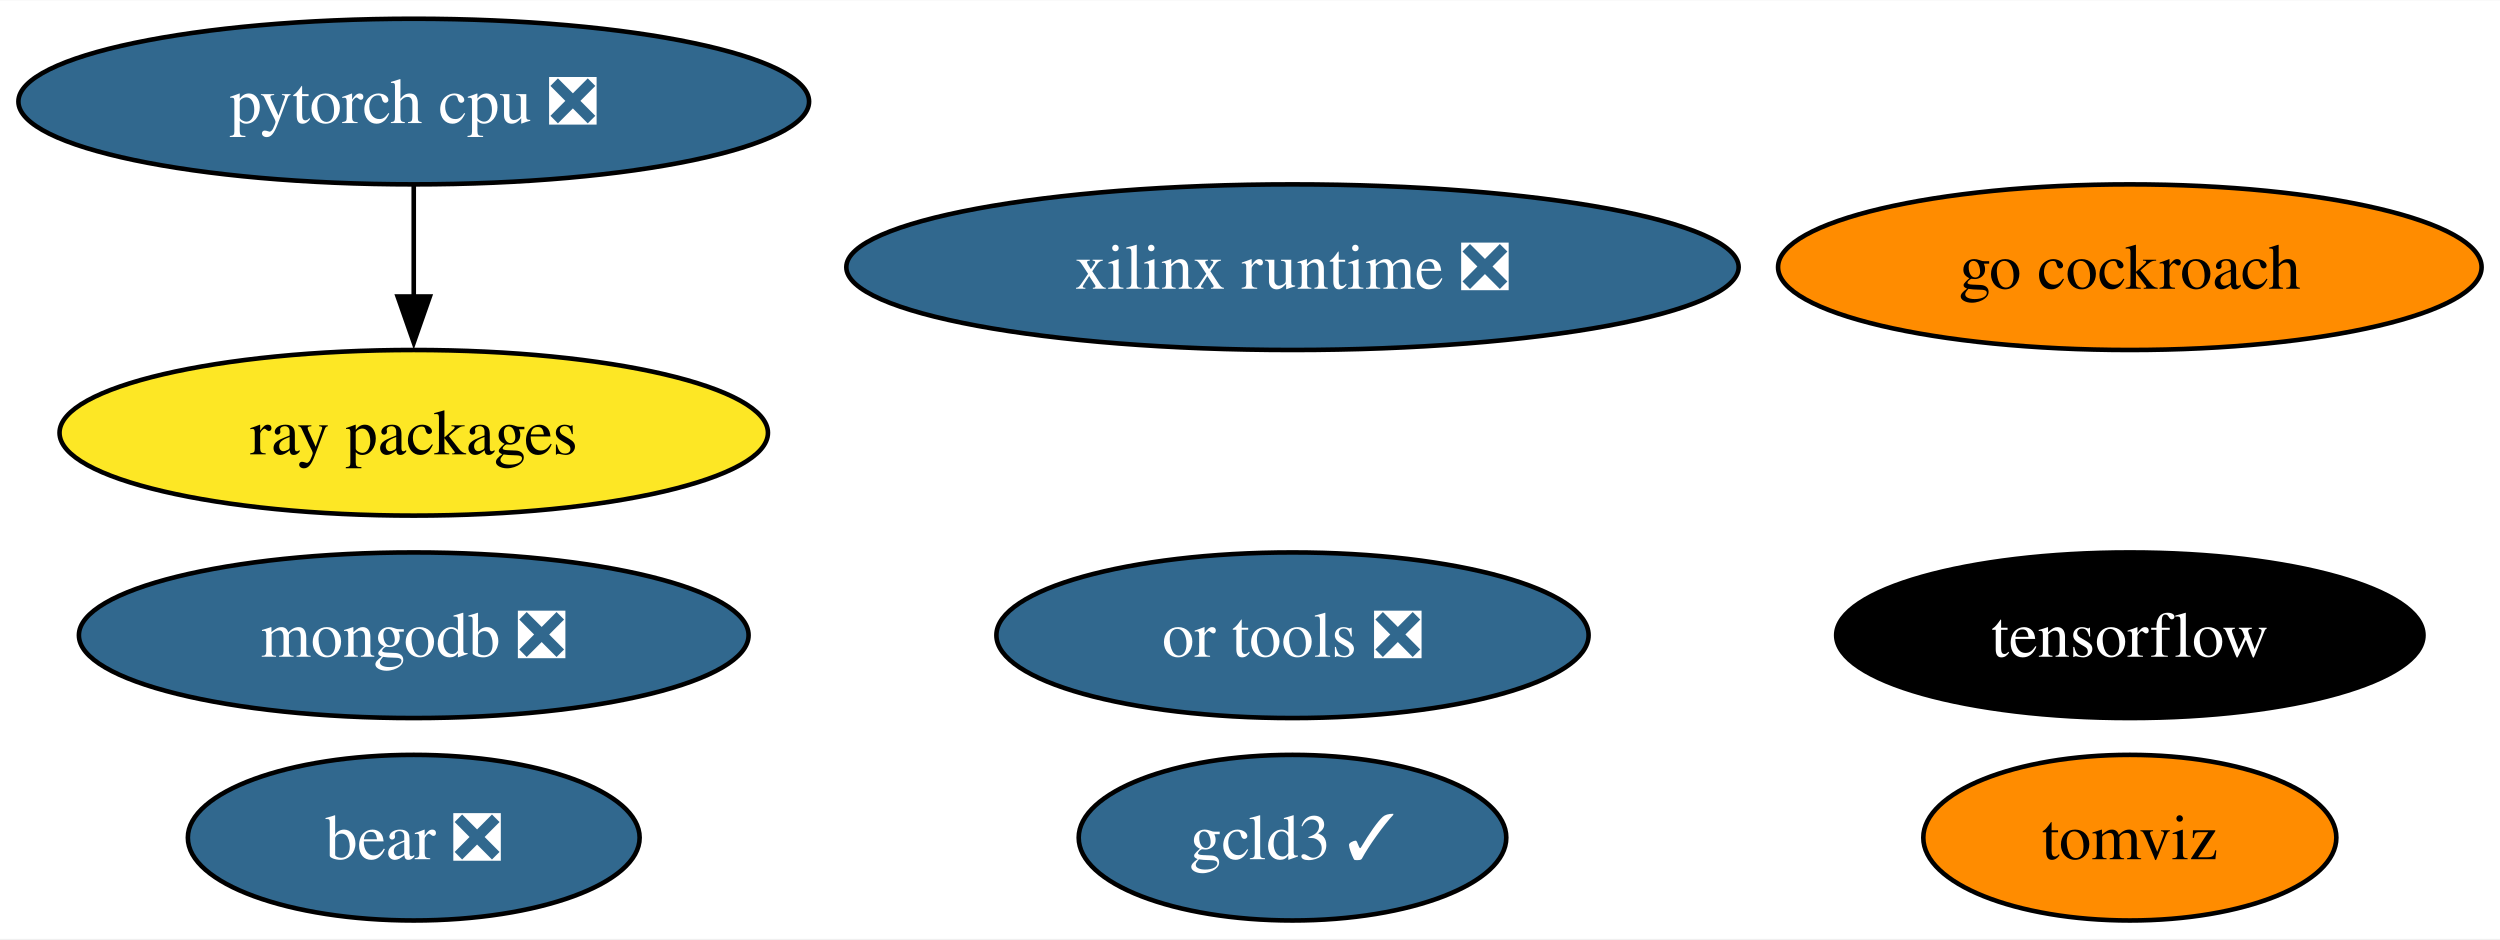
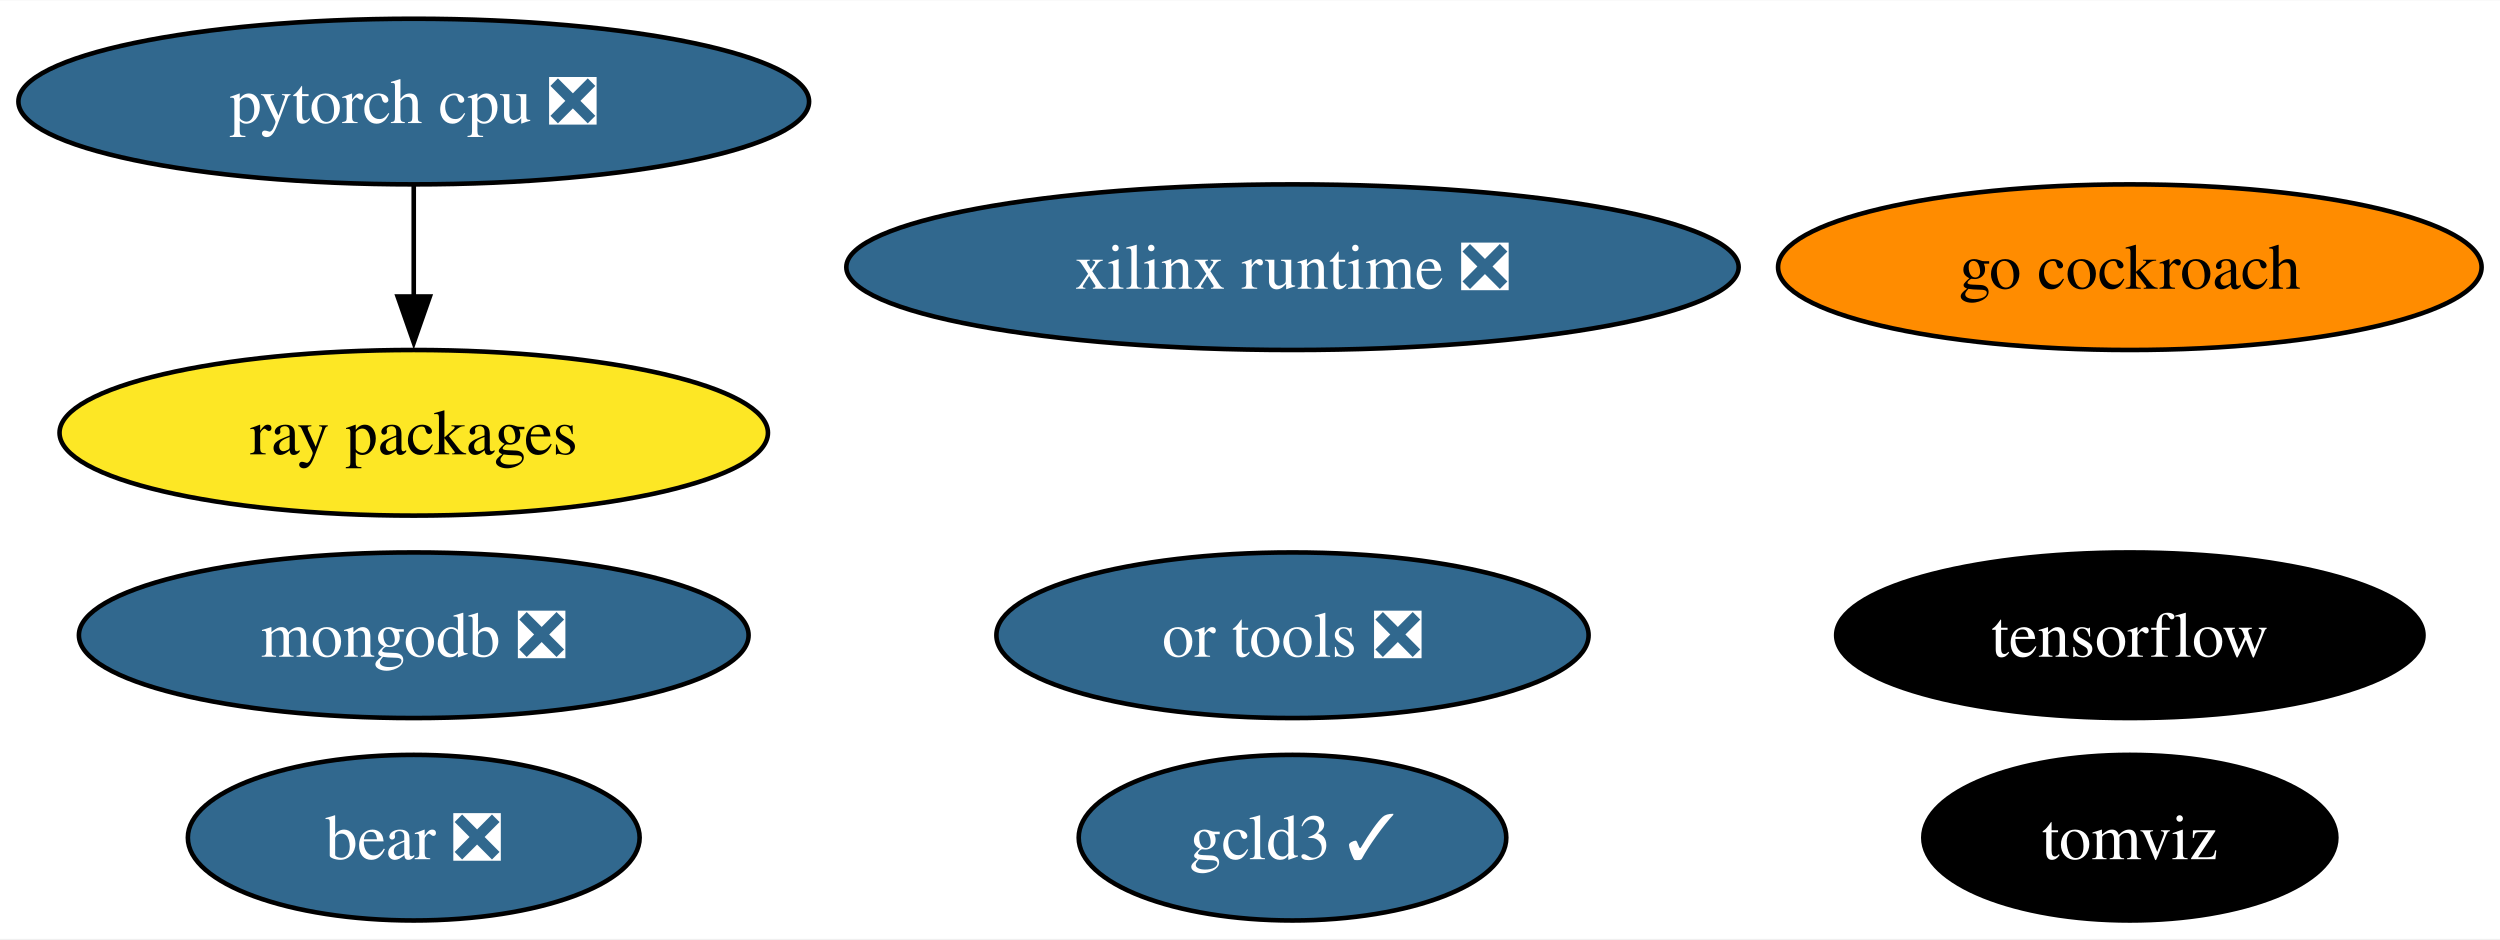
<svg xmlns="http://www.w3.org/2000/svg" xmlns:xlink="http://www.w3.org/1999/xlink" width="543pt" height="204pt" viewBox="0.00 0.00 543.39 204.00">
  <g id="graph0" class="graph" transform="scale(1 1) rotate(0) translate(4 200)">
    <polygon fill="white" stroke="none" points="-4,4 -4,-200 539.39,-200 539.39,4 -4,4" />
    <g id="node1" class="node">
      <g id="a_node1">
        <a xlink:href="https://github.com/conda-forge/tensorflow-feedstock" xlink:title="tensorflow">
          <ellipse fill="#000000" stroke="black" cx="458.93" cy="-62" rx="63.83" ry="18" />
          <text text-anchor="middle" x="458.93" y="-57.33" font-family="Times,serif" font-size="14.00" fill="white">tensorflow</text>
        </a>
      </g>
    </g>
    <g id="node2" class="node">
      <g id="a_node2">
        <a xlink:href="https://github.com/conda-forge/pytorch-cpu-feedstock/pull/228" xlink:title="pytorch cpu ❎">
          <ellipse fill="#31688e" stroke="black" cx="85.93" cy="-178" rx="85.93" ry="18" />
          <text text-anchor="middle" x="85.93" y="-173.32" font-family="Times,serif" font-size="14.00" fill="white">pytorch cpu ❎</text>
        </a>
      </g>
    </g>
    <g id="node5" class="node">
      <g id="a_node5">
        <a xlink:href="https://github.com/conda-forge/ray-packages-feedstock" xlink:title="ray packages">
          <ellipse fill="#fde725" stroke="black" cx="85.93" cy="-106" rx="76.99" ry="18" />
          <text text-anchor="middle" x="85.93" y="-101.33" font-family="Times,serif" font-size="14.00">ray packages</text>
        </a>
      </g>
    </g>
    <g id="edge1" class="edge">
      <path fill="none" stroke="black" d="M85.93,-159.7C85.93,-152.41 85.93,-143.73 85.93,-135.54" />
      <polygon fill="black" stroke="black" points="89.43,-135.62 85.93,-125.62 82.43,-135.62 89.43,-135.62" />
    </g>
    <g id="node3" class="node">
      <g id="a_node3">
        <a xlink:href="https://github.com/conda-forge/mongodb-feedstock/pull/91" xlink:title="mongodb ❎">
          <ellipse fill="#31688e" stroke="black" cx="85.93" cy="-62" rx="72.78" ry="18" />
          <text text-anchor="middle" x="85.93" y="-57.33" font-family="Times,serif" font-size="14.00" fill="white">mongodb ❎</text>
        </a>
      </g>
    </g>
    <g id="node4" class="node">
      <g id="a_node4">
        <a xlink:href="https://github.com/conda-forge/go-cockroach-feedstock" xlink:title="go cockroach">
          <ellipse fill="#ff8c00" stroke="black" cx="458.93" cy="-142" rx="76.46" ry="18" />
          <text text-anchor="middle" x="458.93" y="-137.32" font-family="Times,serif" font-size="14.00">go cockroach</text>
        </a>
      </g>
    </g>
    <g id="node6" class="node">
      <g id="a_node6">
        <a xlink:href="https://github.com/conda-forge/tomviz-feedstock" xlink:title="tomviz">
-           <ellipse fill="#ff8c00" stroke="black" cx="458.93" cy="-18" rx="44.89" ry="18" />
-           <text text-anchor="middle" x="458.93" y="-13.32" font-family="Times,serif" font-size="14.00">tomviz</text>
+           <ellipse fill="#000000" stroke="black" cx="458.93" cy="-18" rx="44.89" ry="18" />
+           <text text-anchor="middle" x="458.93" y="-13.32" font-family="Times,serif" font-size="14.00" fill="white">tomviz</text>
        </a>
      </g>
    </g>
    <g id="node7" class="node">
      <g id="a_node7">
        <a xlink:href="https://github.com/conda-forge/or-tools-feedstock/pull/56" xlink:title="or tools ❎">
          <ellipse fill="#31688e" stroke="black" cx="276.93" cy="-62" rx="64.36" ry="18" />
          <text text-anchor="middle" x="276.93" y="-57.33" font-family="Times,serif" font-size="14.00" fill="white">or tools ❎</text>
        </a>
      </g>
    </g>
    <g id="node8" class="node">
      <g id="a_node8">
        <a xlink:href="https://github.com/conda-forge/bear-feedstock/pull/45" xlink:title="bear ❎">
          <ellipse fill="#31688e" stroke="black" cx="85.93" cy="-18" rx="49.1" ry="18" />
          <text text-anchor="middle" x="85.93" y="-13.32" font-family="Times,serif" font-size="14.00" fill="white">bear ❎</text>
        </a>
      </g>
    </g>
    <g id="node9" class="node">
      <g id="a_node9">
        <a xlink:href="https://github.com/conda-forge/xilinx-runtime-feedstock/pull/32" xlink:title="xilinx runtime ❎">
          <ellipse fill="#31688e" stroke="black" cx="276.93" cy="-142" rx="96.98" ry="18" />
          <text text-anchor="middle" x="276.93" y="-137.32" font-family="Times,serif" font-size="14.00" fill="white">xilinx runtime ❎</text>
        </a>
      </g>
    </g>
    <g id="node10" class="node">
      <g id="a_node10">
        <a xlink:href="https://github.com/conda-forge/gcld3-feedstock/pull/7" xlink:title="gcld3 ✓">
          <ellipse fill="#31688e" stroke="black" cx="276.93" cy="-18" rx="46.47" ry="18" />
          <text text-anchor="middle" x="276.93" y="-13.32" font-family="Times,serif" font-size="14.00" fill="white">gcld3 ✓</text>
        </a>
      </g>
    </g>
  </g>
</svg>
